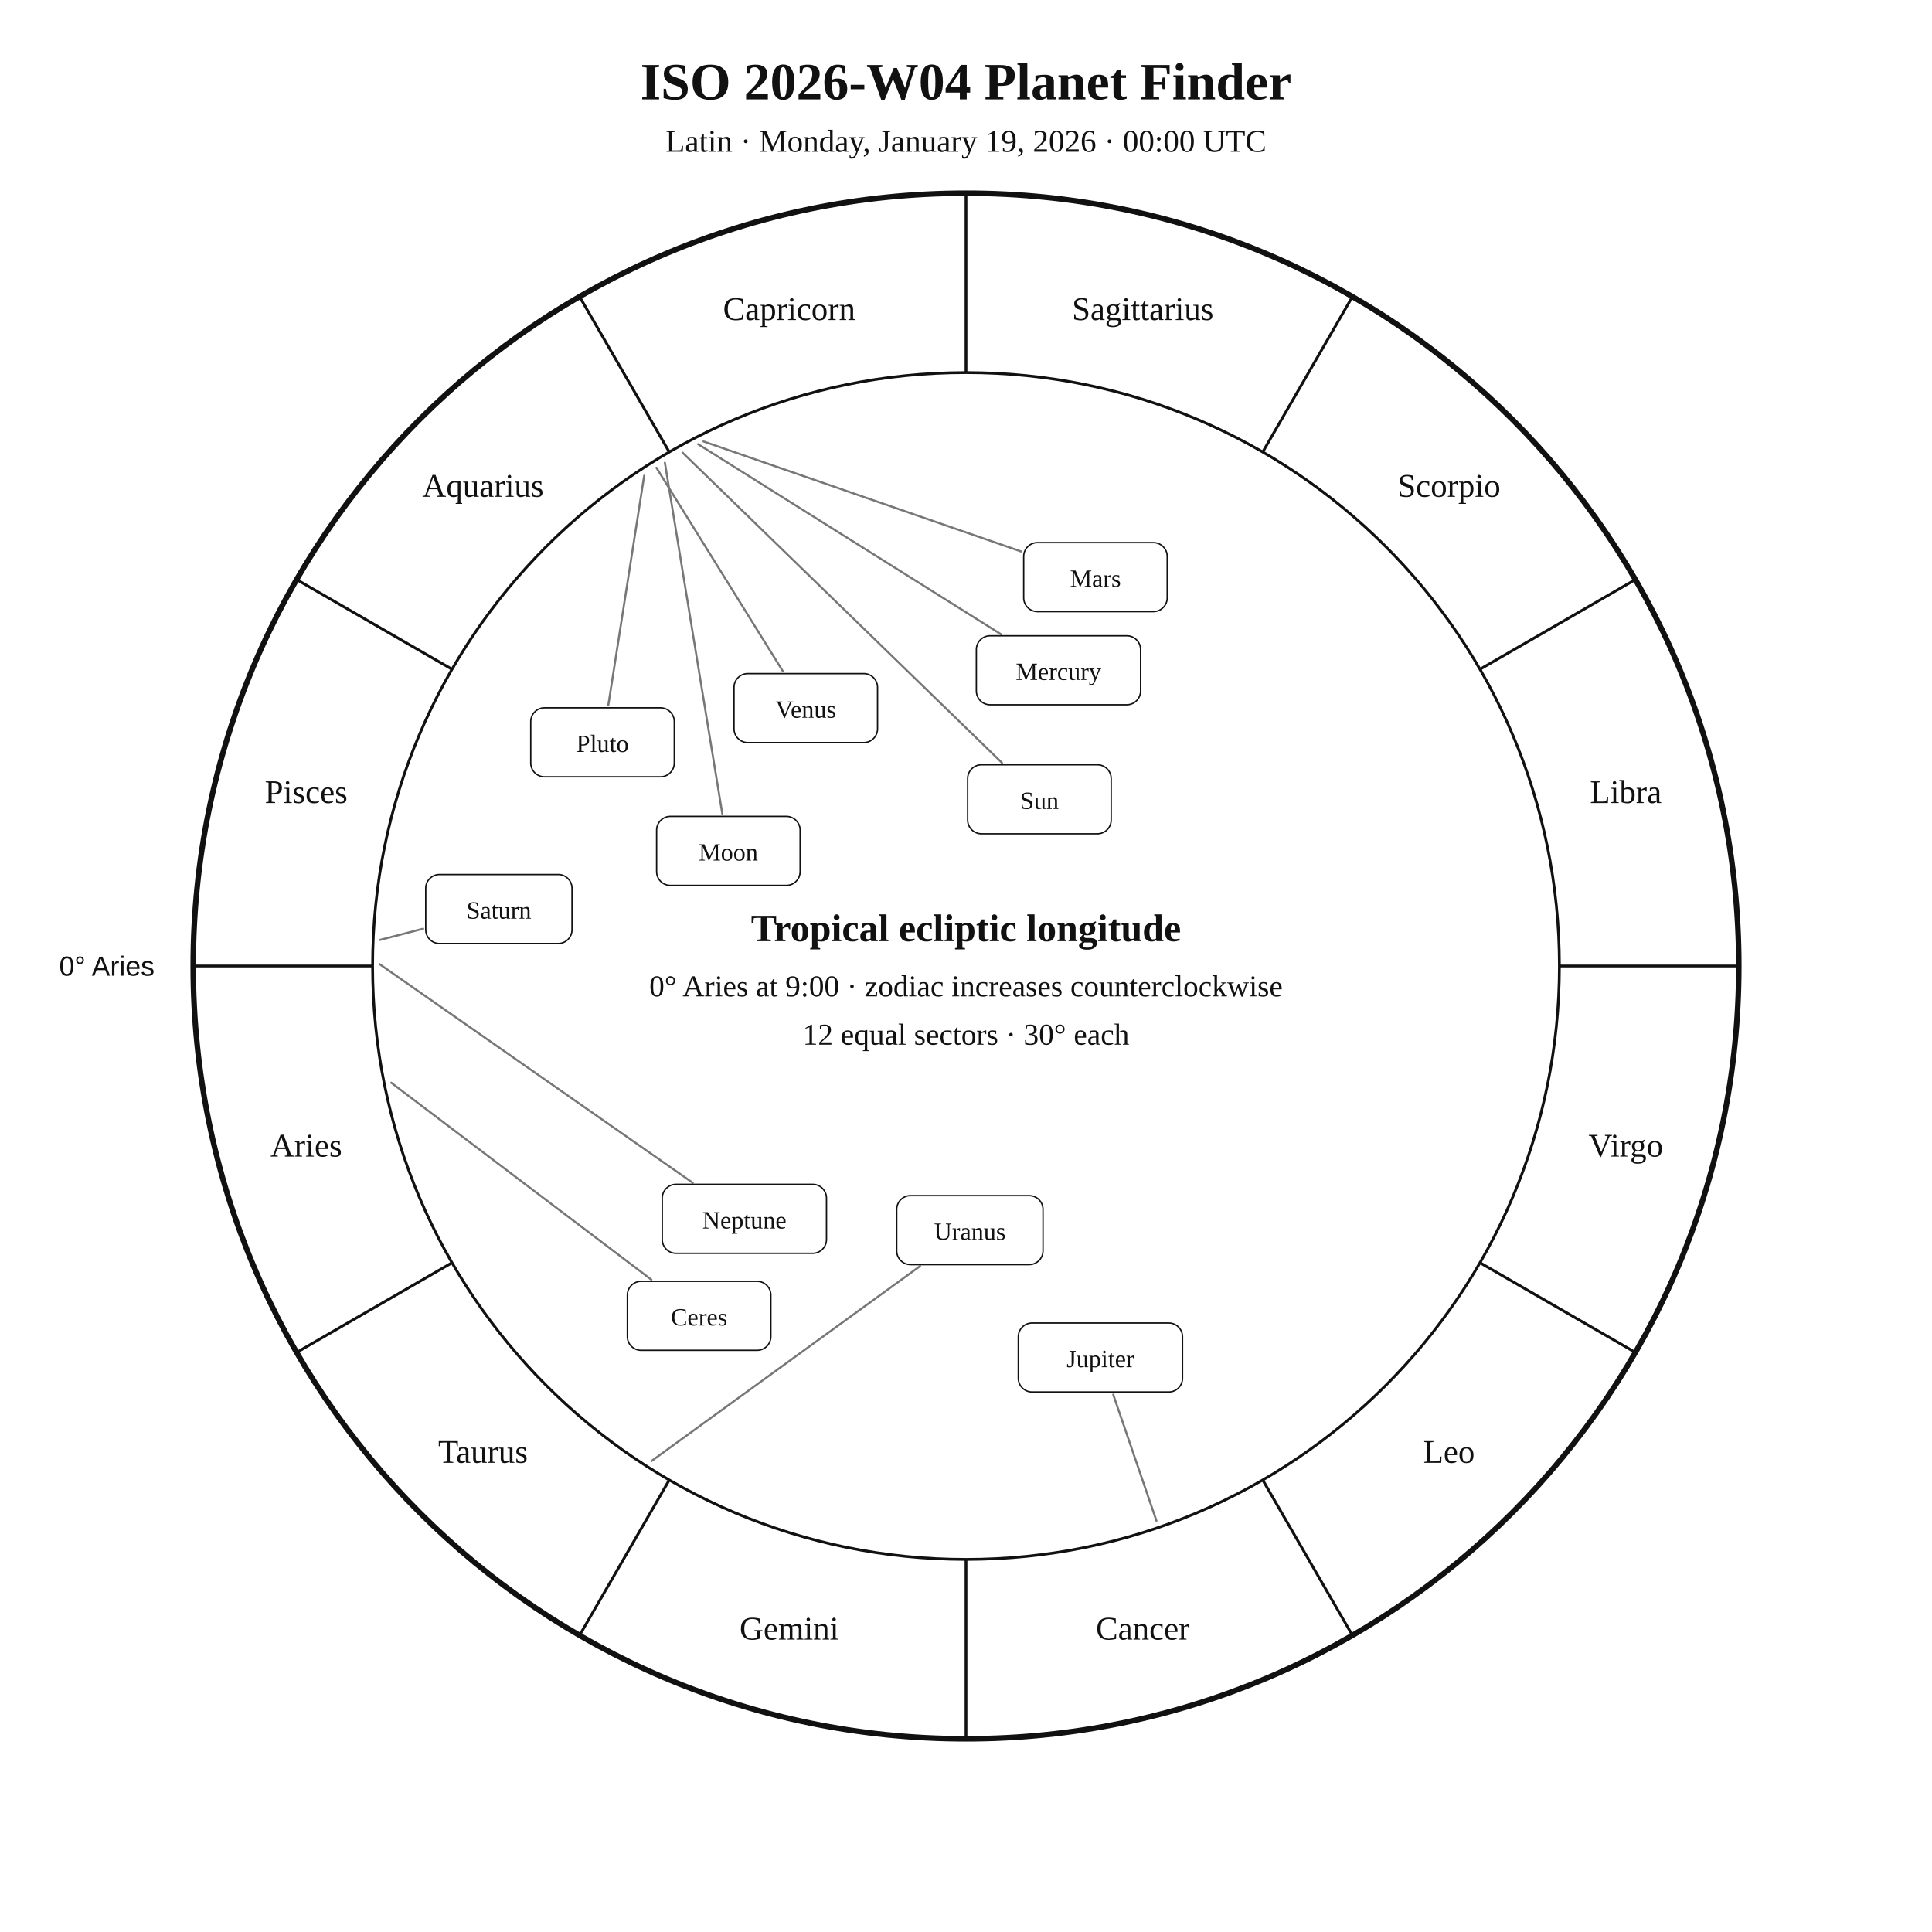
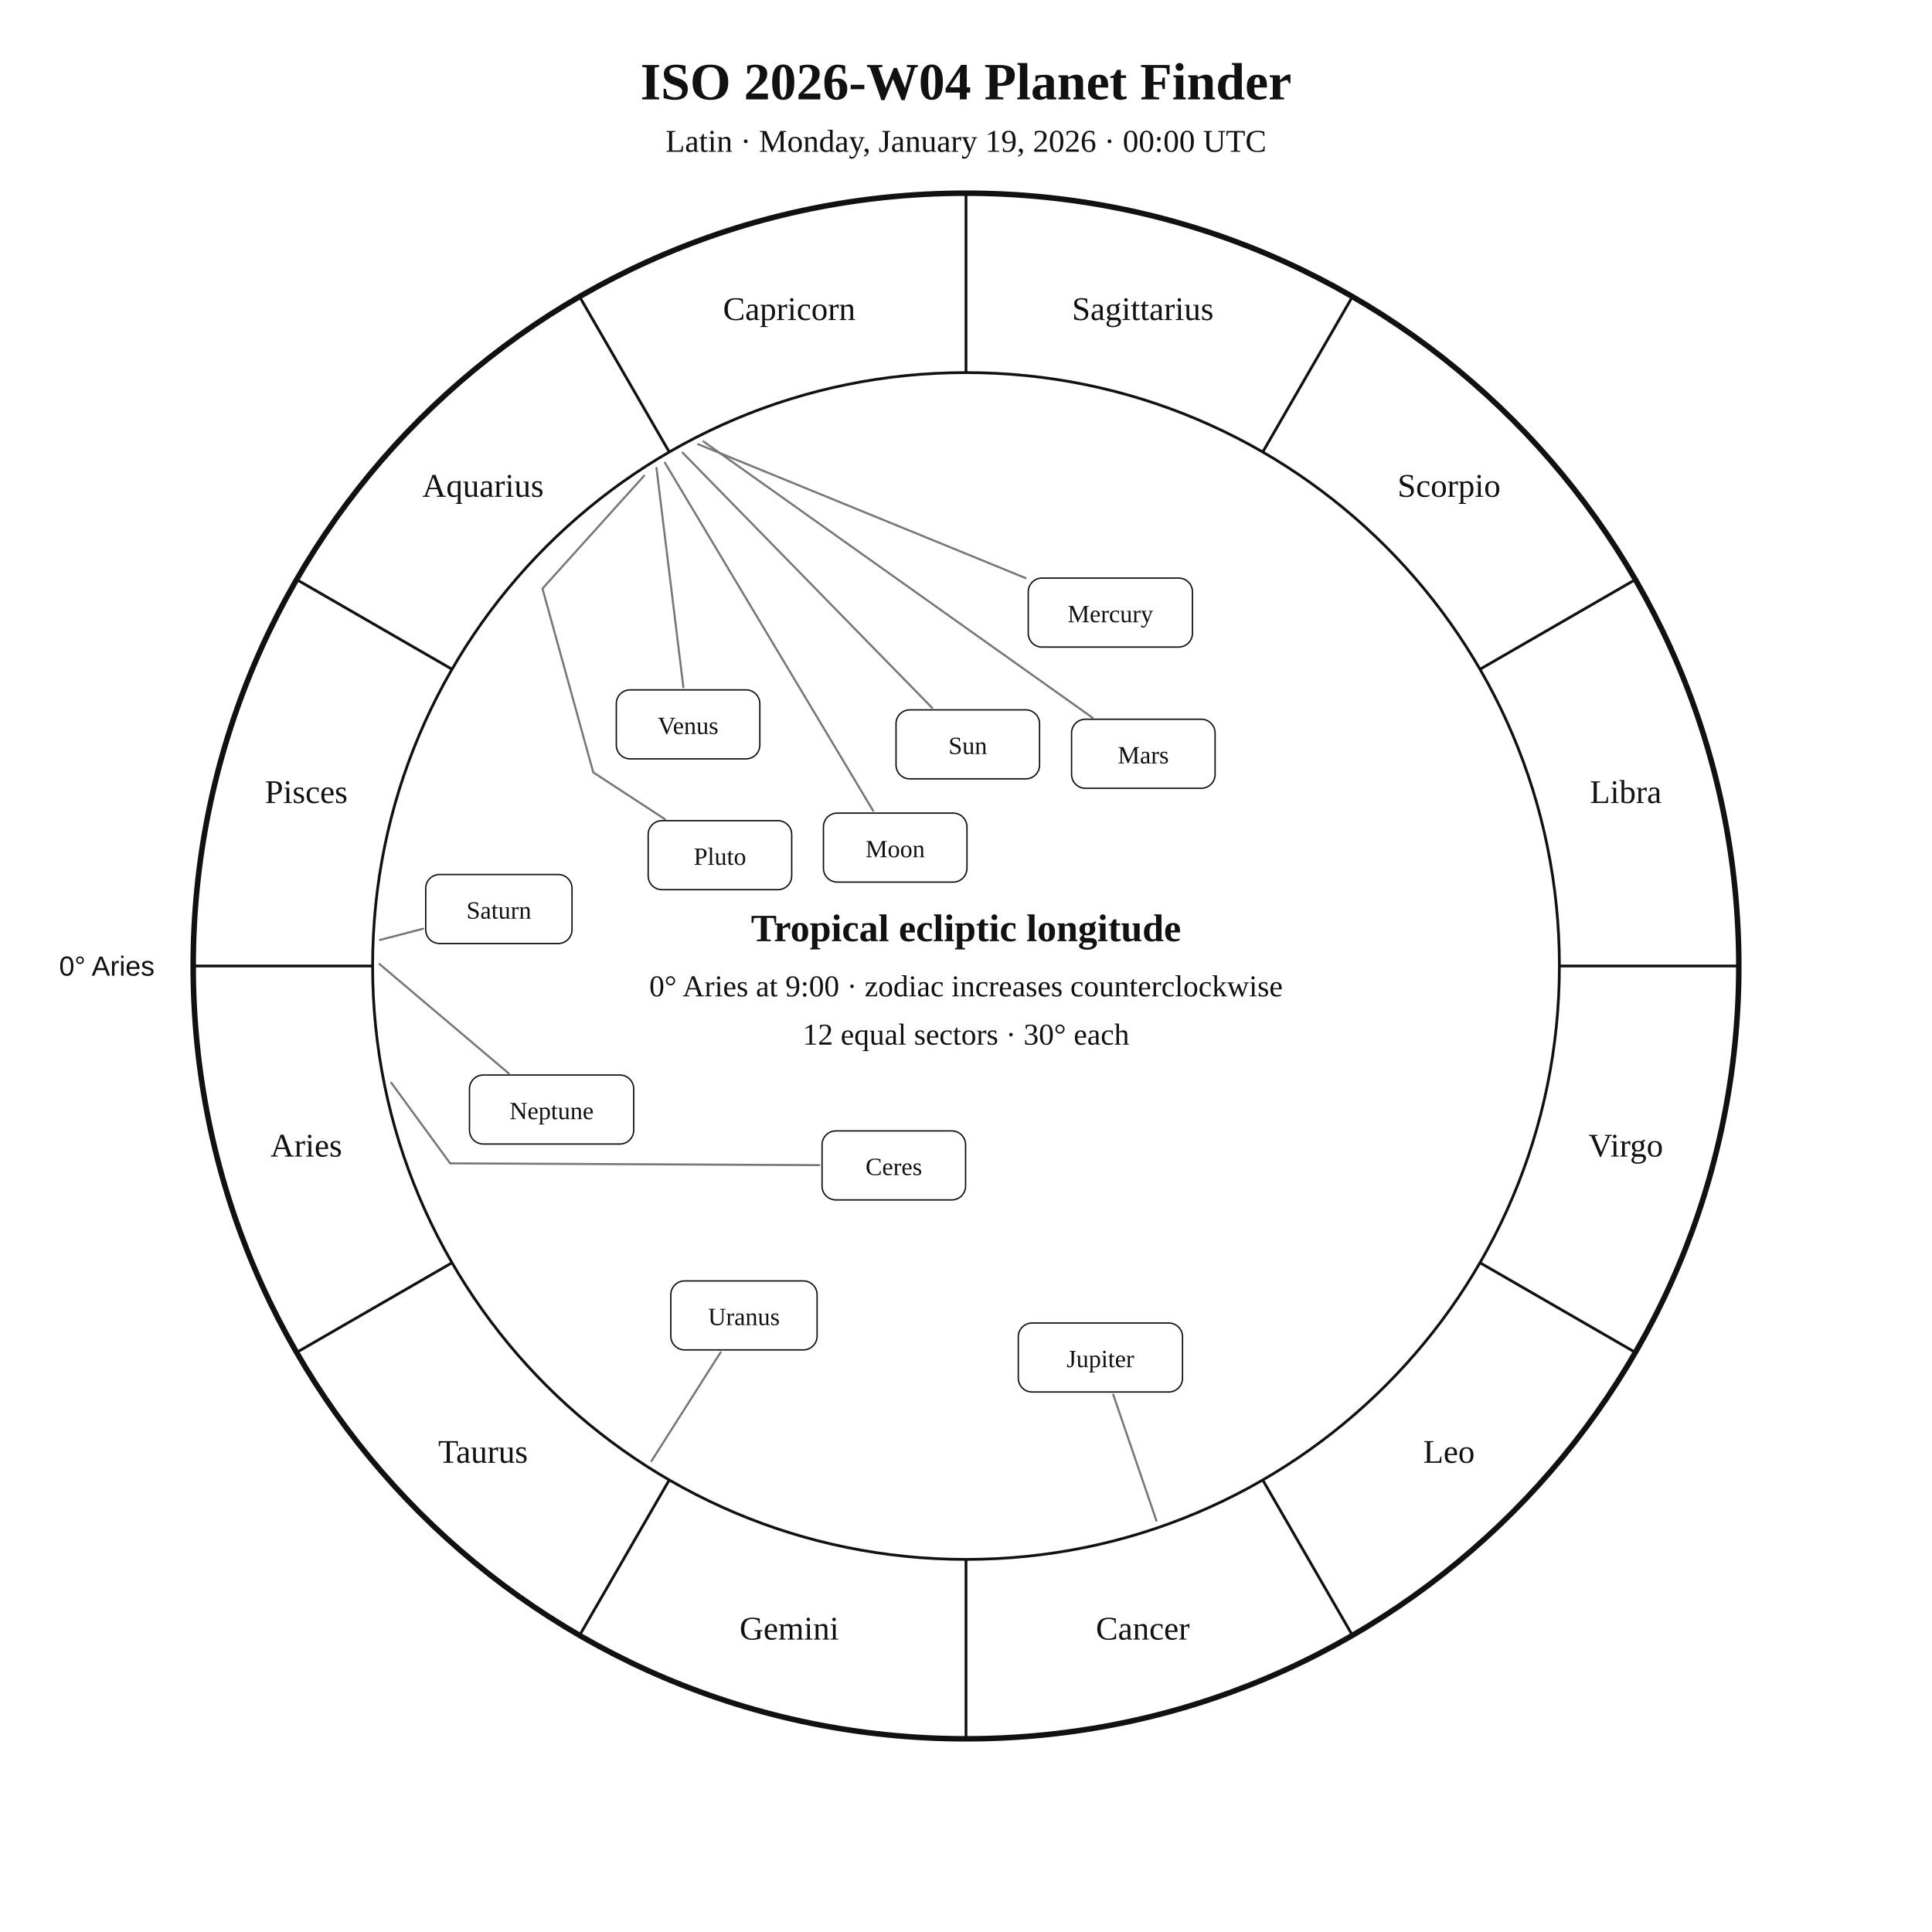
<svg xmlns="http://www.w3.org/2000/svg" width="1400" height="1400" viewBox="0 0 1400 1400">
  <rect width="100%" height="100%" fill="white" />
  <style>text{font-family:Georgia,"Times New Roman",serif;fill:#111!important;color:#111!important;-webkit-text-fill-color:#111!important}.sans{font-family:Arial,Helvetica,sans-serif}</style>
  <text x="700" y="72" text-anchor="middle" font-size="38" font-weight="700">ISO 2026-W04 Planet Finder</text>
  <text x="700" y="110" text-anchor="middle" font-size="23">Latin · Monday, January 19, 2026 · 00:00 UTC</text>
  <circle cx="700" cy="700" r="560" fill="none" stroke="#111" stroke-width="4" />
  <circle cx="700" cy="700" r="430" fill="none" stroke="#111" stroke-width="2" />
  <line x1="270.0" y1="700.0" x2="140.0" y2="700.0" stroke="#111" stroke-width="2" />
  <line x1="327.6" y1="915.0" x2="215.0" y2="980.0" stroke="#111" stroke-width="2" />
  <line x1="485.0" y1="1072.4" x2="420.0" y2="1185.0" stroke="#111" stroke-width="2" />
  <line x1="700.0" y1="1130.0" x2="700.0" y2="1260.0" stroke="#111" stroke-width="2" />
  <line x1="915.0" y1="1072.4" x2="980.0" y2="1185.0" stroke="#111" stroke-width="2" />
  <line x1="1072.4" y1="915.0" x2="1185.0" y2="980.0" stroke="#111" stroke-width="2" />
  <line x1="1130.0" y1="700.0" x2="1260.0" y2="700.0" stroke="#111" stroke-width="2" />
  <line x1="1072.4" y1="485.0" x2="1185.0" y2="420.0" stroke="#111" stroke-width="2" />
  <line x1="915.0" y1="327.6" x2="980.0" y2="215.0" stroke="#111" stroke-width="2" />
  <line x1="700.0" y1="270.0" x2="700.0" y2="140.0" stroke="#111" stroke-width="2" />
  <line x1="485.0" y1="327.6" x2="420.0" y2="215.0" stroke="#111" stroke-width="2" />
  <line x1="327.6" y1="485.0" x2="215.0" y2="420.0" stroke="#111" stroke-width="2" />
  <text x="221.9" y="838.1" text-anchor="middle" font-size="24">Aries</text>
  <text x="350.0" y="1060.0" text-anchor="middle" font-size="24">Taurus</text>
  <text x="571.9" y="1188.1" text-anchor="middle" font-size="24">Gemini</text>
  <text x="828.1" y="1188.1" text-anchor="middle" font-size="24">Cancer</text>
  <text x="1050.0" y="1060.0" text-anchor="middle" font-size="24">Leo</text>
  <text x="1178.1" y="838.1" text-anchor="middle" font-size="24">Virgo</text>
  <text x="1178.1" y="581.9" text-anchor="middle" font-size="24">Libra</text>
  <text x="1050.0" y="360.0" text-anchor="middle" font-size="24">Scorpio</text>
  <text x="828.1" y="231.9" text-anchor="middle" font-size="24">Sagittarius</text>
  <text x="571.9" y="231.9" text-anchor="middle" font-size="24">Capricorn</text>
  <text x="350.0" y="360.0" text-anchor="middle" font-size="24">Aquarius</text>
  <text x="221.9" y="581.9" text-anchor="middle" font-size="24">Pisces</text>
  <text x="112.0" y="707.0" text-anchor="end" font-size="20" class="sans">0° Aries</text>
-   <polyline points="494.6,328.0 726.1,552.8" fill="none" stroke="#777" stroke-width="1.5" stroke-linejoin="round" stroke-linecap="round" />
-   <rect x="701.2" y="554.2" width="104.0" height="50.0" rx="10" fill="white" stroke="#111" />
-   <text x="753.2" y="586.2" text-anchor="middle" font-size="18">Sun</text>
-   <polyline points="481.8,335.3 523.4,589.6" fill="none" stroke="#777" stroke-width="1.5" stroke-linejoin="round" stroke-linecap="round" />
-   <rect x="475.8" y="591.6" width="104.0" height="50.0" rx="10" fill="white" stroke="#111" />
-   <text x="527.8" y="623.6" text-anchor="middle" font-size="18">Moon</text>
-   <polyline points="505.9,321.9 725.5,459.7" fill="none" stroke="#777" stroke-width="1.5" stroke-linejoin="round" stroke-linecap="round" />
-   <rect x="707.5" y="460.7" width="119.0" height="50.0" rx="10" fill="white" stroke="#111" />
-   <text x="767.0" y="492.7" text-anchor="middle" font-size="18">Mercury</text>
-   <polyline points="475.7,339.0 567.3,486.4" fill="none" stroke="#777" stroke-width="1.5" stroke-linejoin="round" stroke-linecap="round" />
-   <rect x="531.9" y="488.1" width="104.0" height="50.0" rx="10" fill="white" stroke="#111" />
-   <text x="583.9" y="520.1" text-anchor="middle" font-size="18">Venus</text>
-   <polyline points="509.8,319.9 739.9,399.6" fill="none" stroke="#777" stroke-width="1.5" stroke-linejoin="round" stroke-linecap="round" />
-   <rect x="741.8" y="393.2" width="104.0" height="50.0" rx="10" fill="white" stroke="#111" />
-   <text x="793.8" y="425.2" text-anchor="middle" font-size="18">Mars</text>
+   <polyline points="494.6,328.0 675.4,512.9" fill="none" stroke="#777" stroke-width="1.5" stroke-linejoin="round" stroke-linecap="round" />
+   <rect x="649.3" y="514.4" width="104.0" height="50.0" rx="10" fill="white" stroke="#111" />
+   <text x="701.3" y="546.4" text-anchor="middle" font-size="18">Sun</text>
+   <polyline points="481.8,335.3 632.7,587.5" fill="none" stroke="#777" stroke-width="1.5" stroke-linejoin="round" stroke-linecap="round" />
+   <rect x="596.7" y="589.2" width="104.0" height="50.0" rx="10" fill="white" stroke="#111" />
+   <text x="648.7" y="621.2" text-anchor="middle" font-size="18">Moon</text>
+   <polyline points="505.9,321.9 743.2,418.9" fill="none" stroke="#777" stroke-width="1.5" stroke-linejoin="round" stroke-linecap="round" />
+   <rect x="745.1" y="418.9" width="119.0" height="50.0" rx="10" fill="white" stroke="#111" />
+   <text x="804.6" y="450.9" text-anchor="middle" font-size="18">Mercury</text>
+   <polyline points="475.7,339.0 495.2,498.0" fill="none" stroke="#777" stroke-width="1.5" stroke-linejoin="round" stroke-linecap="round" />
+   <rect x="446.6" y="499.9" width="104.0" height="50.0" rx="10" fill="white" stroke="#111" />
+   <text x="498.6" y="531.9" text-anchor="middle" font-size="18">Venus</text>
+   <polyline points="509.8,319.9 791.7,520.1" fill="none" stroke="#777" stroke-width="1.5" stroke-linejoin="round" stroke-linecap="round" />
+   <rect x="776.5" y="521.2" width="104.0" height="50.0" rx="10" fill="white" stroke="#111" />
+   <text x="828.5" y="553.2" text-anchor="middle" font-size="18">Mars</text>
  <polyline points="838.0,1102.0 806.7,1010.6" fill="none" stroke="#777" stroke-width="1.5" stroke-linejoin="round" stroke-linecap="round" />
  <rect x="737.9" y="958.7" width="119.0" height="50.0" rx="10" fill="white" stroke="#111" />
  <text x="797.4" y="990.7" text-anchor="middle" font-size="18">Jupiter</text>
  <polyline points="275.4,681.1 306.6,673.0" fill="none" stroke="#777" stroke-width="1.5" stroke-linejoin="round" stroke-linecap="round" />
  <rect x="308.5" y="633.7" width="106.0" height="50.0" rx="10" fill="white" stroke="#111" />
  <text x="361.5" y="665.7" text-anchor="middle" font-size="18">Saturn</text>
-   <polyline points="283.5,784.6 472.0,927.3" fill="none" stroke="#777" stroke-width="1.5" stroke-linejoin="round" stroke-linecap="round" />
-   <rect x="454.6" y="928.5" width="104.0" height="50.0" rx="10" fill="white" stroke="#111" />
-   <text x="506.6" y="960.5" text-anchor="middle" font-size="18">Ceres</text>
-   <polyline points="472.1,1058.7 666.7,917.5" fill="none" stroke="#777" stroke-width="1.5" stroke-linejoin="round" stroke-linecap="round" />
-   <rect x="649.8" y="866.4" width="106.0" height="50.0" rx="10" fill="white" stroke="#111" />
-   <text x="702.8" y="898.4" text-anchor="middle" font-size="18">Uranus</text>
-   <polyline points="275.0,698.6 502.0,857.1" fill="none" stroke="#777" stroke-width="1.5" stroke-linejoin="round" stroke-linecap="round" />
-   <rect x="479.9" y="858.2" width="119.0" height="50.0" rx="10" fill="white" stroke="#111" />
-   <text x="539.4" y="890.2" text-anchor="middle" font-size="18">Neptune</text>
-   <polyline points="466.8,344.7 440.8,511.0" fill="none" stroke="#777" stroke-width="1.5" stroke-linejoin="round" stroke-linecap="round" />
-   <rect x="384.6" y="512.9" width="104.0" height="50.0" rx="10" fill="white" stroke="#111" />
-   <text x="436.6" y="544.9" text-anchor="middle" font-size="18">Pluto</text>
+   <polyline points="283.5,784.6 326.2,843.0 593.7,844.3" fill="none" stroke="#777" stroke-width="1.5" stroke-linejoin="round" stroke-linecap="round" />
+   <rect x="595.7" y="819.5" width="104.0" height="50.0" rx="10" fill="white" stroke="#111" />
+   <text x="647.7" y="851.5" text-anchor="middle" font-size="18">Ceres</text>
+   <polyline points="472.1,1058.7 522.2,979.9" fill="none" stroke="#777" stroke-width="1.5" stroke-linejoin="round" stroke-linecap="round" />
+   <rect x="486.1" y="928.2" width="106.0" height="50.0" rx="10" fill="white" stroke="#111" />
+   <text x="539.1" y="960.2" text-anchor="middle" font-size="18">Uranus</text>
+   <polyline points="275.0,698.6 368.6,777.8" fill="none" stroke="#777" stroke-width="1.5" stroke-linejoin="round" stroke-linecap="round" />
+   <rect x="340.2" y="779.0" width="119.0" height="50.0" rx="10" fill="white" stroke="#111" />
+   <text x="399.7" y="811.0" text-anchor="middle" font-size="18">Neptune</text>
+   <polyline points="466.8,344.7 393.1,426.5 429.9,559.7 481.8,593.6" fill="none" stroke="#777" stroke-width="1.5" stroke-linejoin="round" stroke-linecap="round" />
+   <rect x="469.7" y="594.7" width="104.0" height="50.0" rx="10" fill="white" stroke="#111" />
+   <text x="521.7" y="626.7" text-anchor="middle" font-size="18">Pluto</text>
  <text x="700" y="682" text-anchor="middle" font-size="28" font-weight="700">Tropical ecliptic longitude</text>
  <text x="700" y="722" text-anchor="middle" font-size="22">0° Aries at 9:00 · zodiac increases counterclockwise</text>
  <text x="700" y="757" text-anchor="middle" font-size="22">12 equal sectors · 30° each</text>
</svg>
